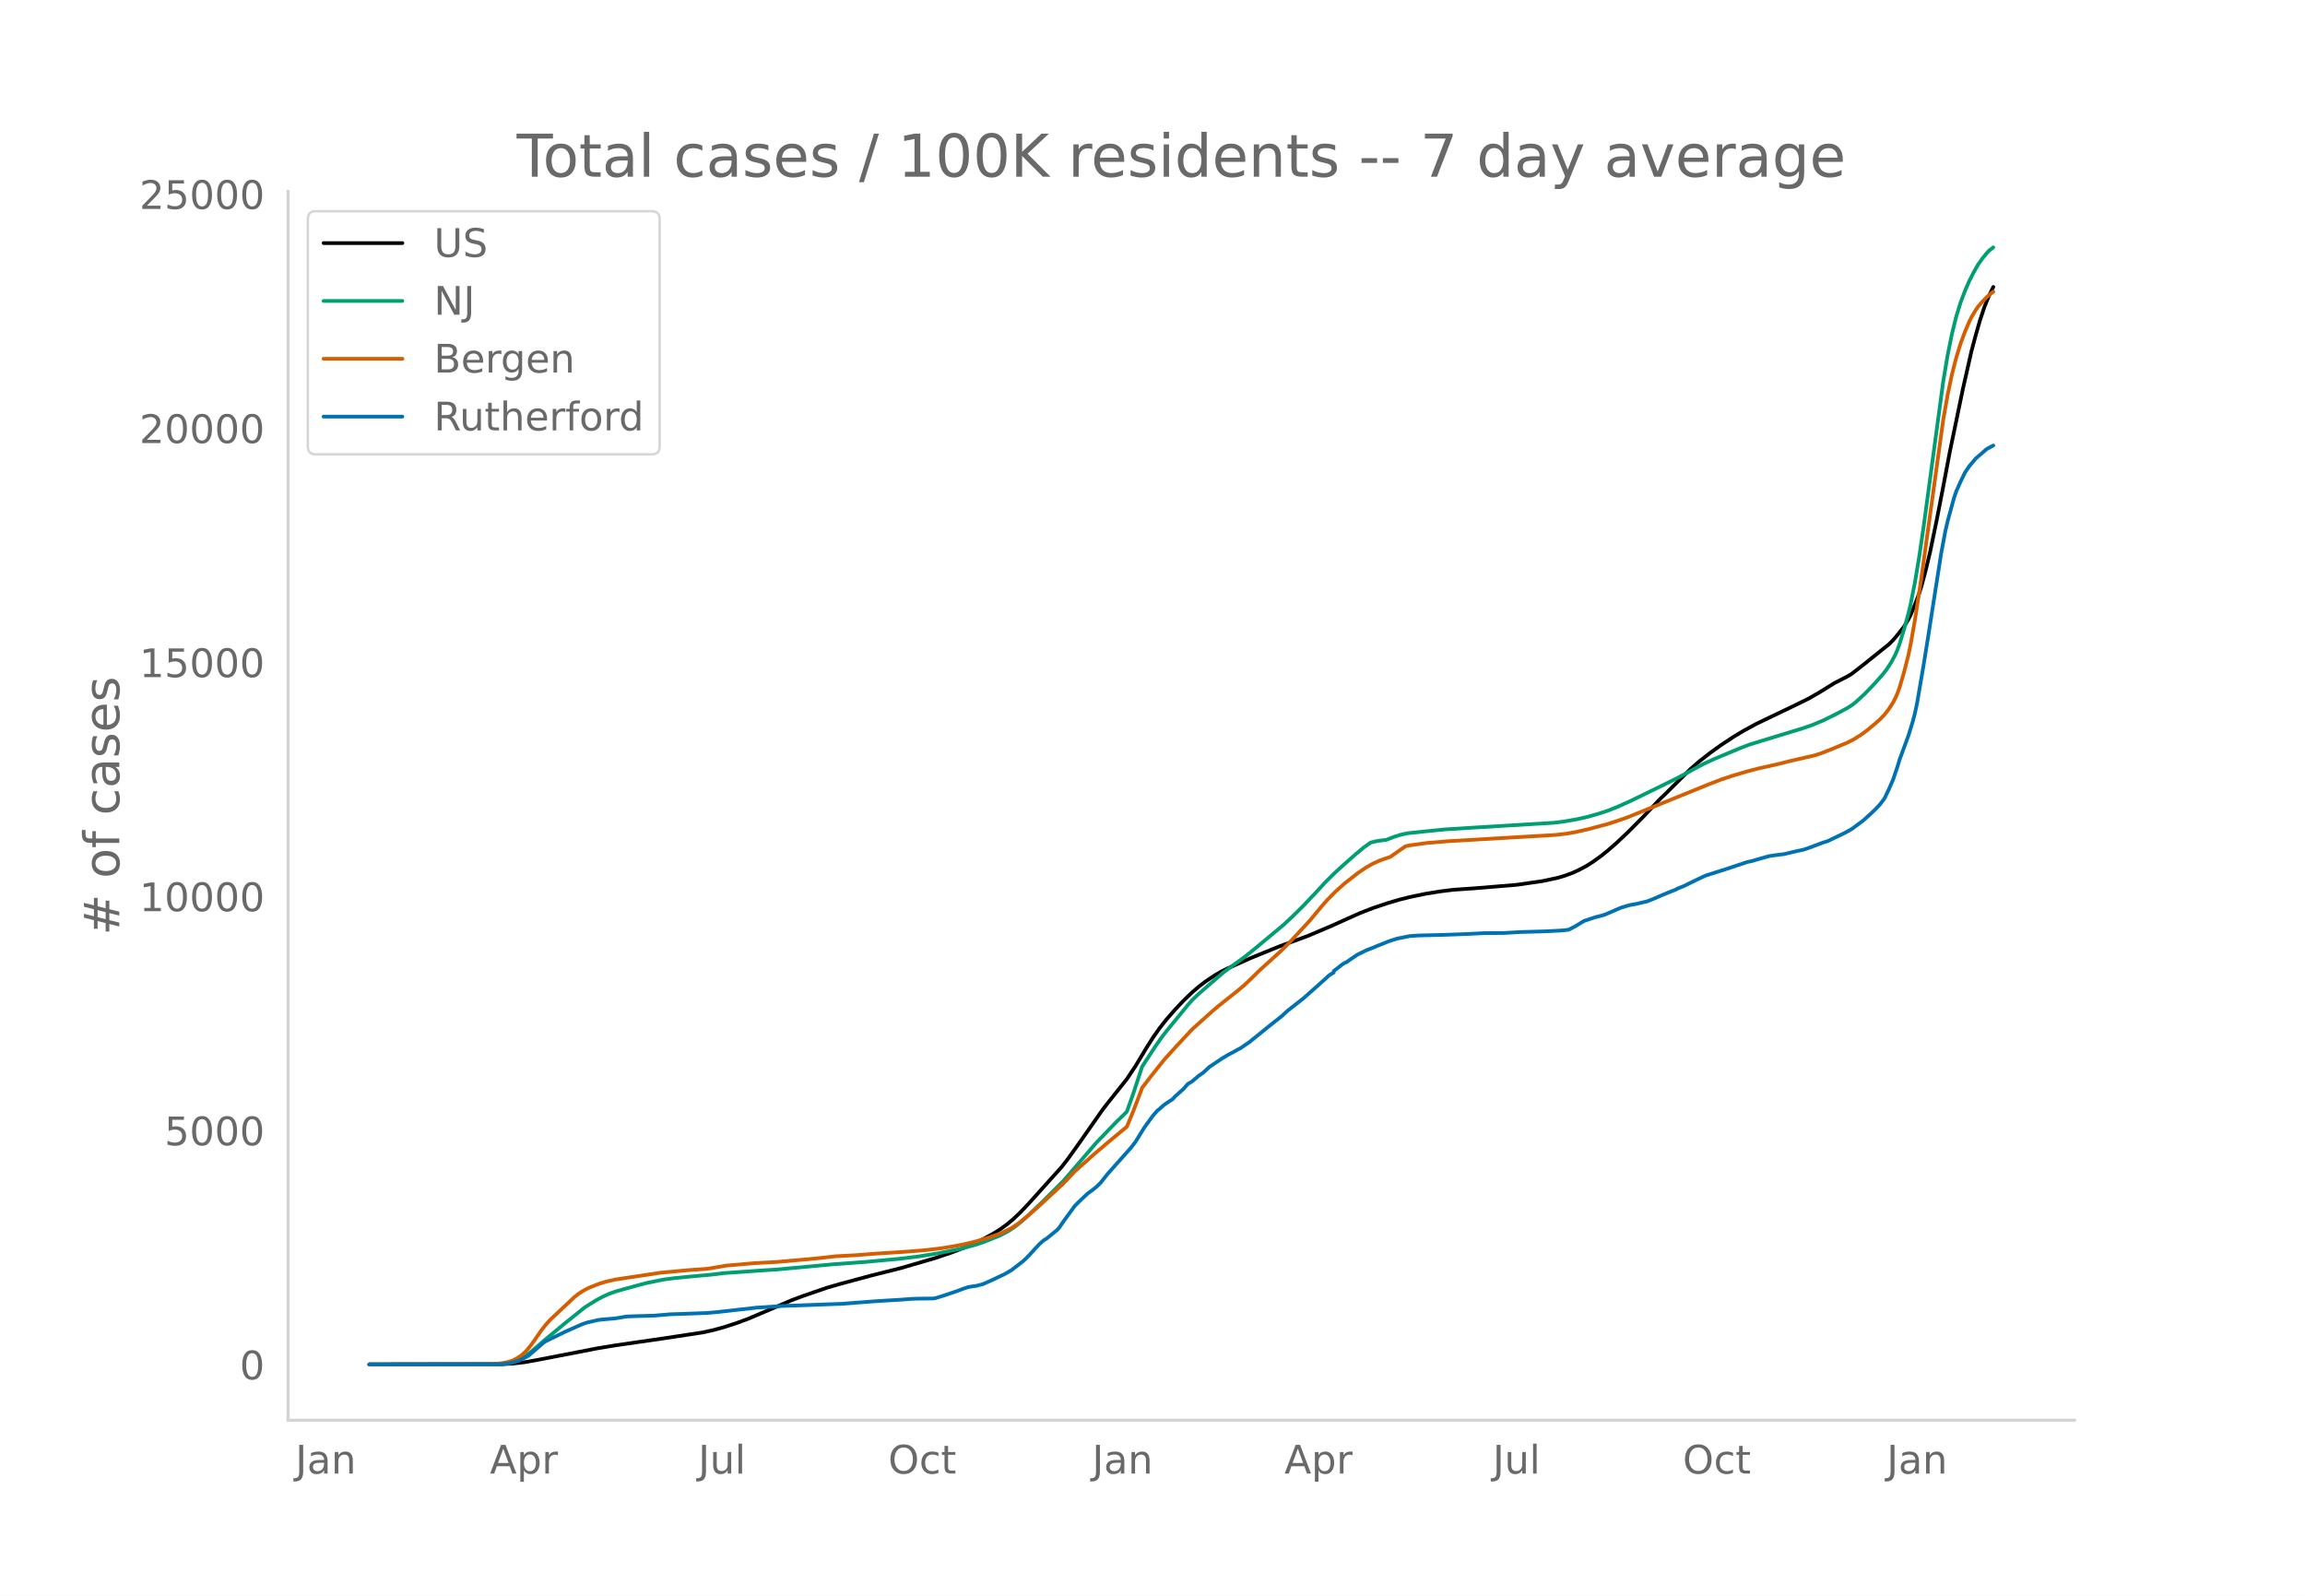
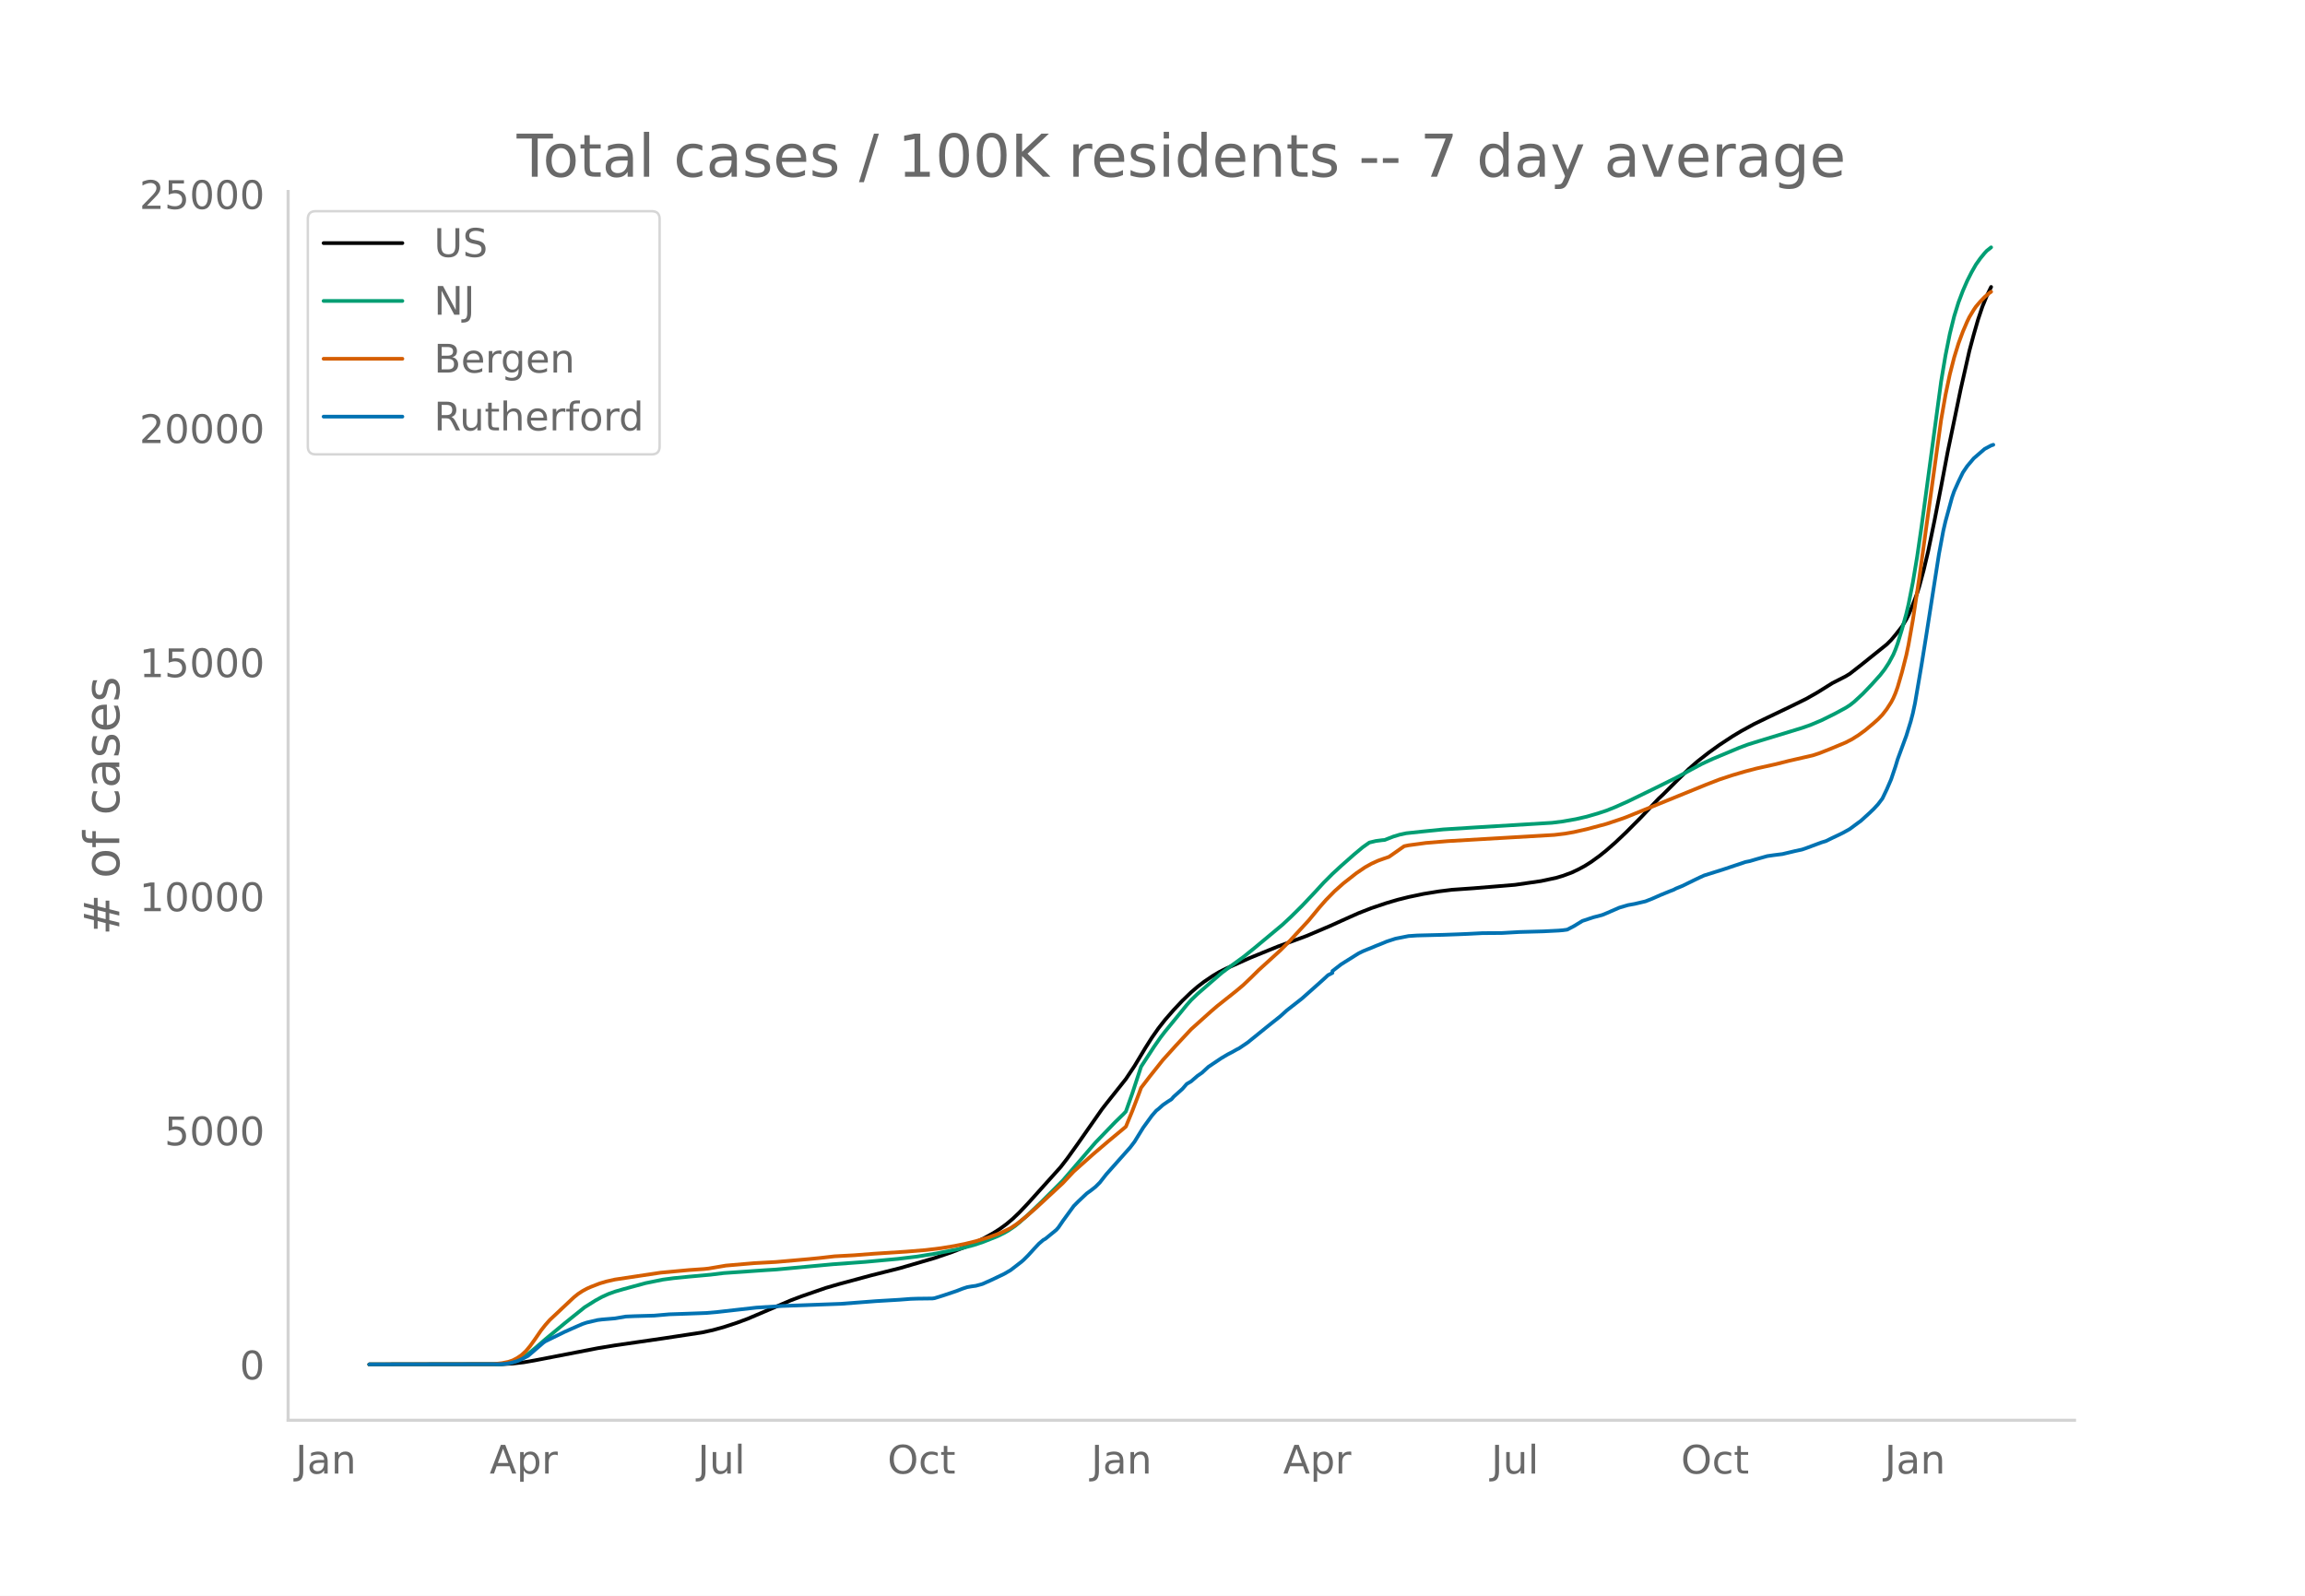
<svg xmlns="http://www.w3.org/2000/svg" xmlns:xlink="http://www.w3.org/1999/xlink" height="864" viewBox="0 0 936 648" width="1248">
  <defs>
    <style>*{stroke-linecap:butt;stroke-linejoin:round}</style>
  </defs>
  <g id="figure_1">
    <path d="M0 648h936V0H0z" style="fill:#fff" id="patch_1" />
    <g id="axes_1">
      <path d="M117 576.72h725.4V77.76H117z" style="fill:none" id="patch_2" />
-       <path clip-path="url(#p740fc03519)" d="m149.973 554.04 53.923-.088 4.42-.253 4.42-.505 4.42-.764 25.635-4.955 7.072-1.162 19.448-2.817 15.912-2.412 4.42-.965 4.42-1.218 5.304-1.736 4.42-1.639 5.303-2.253 12.376-5.287 4.42-1.661 9.724-3.356 5.304-1.543 13.26-3.573 11.492-2.88 14.143-4.12 7.072-2.415 6.188-2.392 3.536-1.585 3.536-1.776 3.536-1.954 2.652-1.676 2.652-1.937 2.652-2.232 2.652-2.533 3.536-3.725 13.26-14.724 2.652-3.427 4.42-6.17 9.723-13.885 1.768-2.275 7.956-9.995 3.536-5.312 4.42-7.357 2.652-4.17 2.652-3.777 2.652-3.385 3.536-4.057 3.536-3.744 3.536-3.407 2.652-2.276 2.652-2.029 3.536-2.385 2.652-1.572 2.652-1.342 9.724-4.346 5.304-2.159 6.187-2.52 11.492-4.223 9.724-4.125 6.188-2.795 5.304-2.365 5.304-2.071 6.188-2.067 4.42-1.305 4.42-1.103 6.188-1.294 6.187-1.004 5.304-.659 2.652-.184 6.188-.434 7.956-.653 8.84-.732 10.608-1.533 6.188-1.325 2.652-.796 3.536-1.297 2.652-1.251 2.652-1.415 2.652-1.67 3.536-2.56 2.652-2.133 3.535-3.08 4.42-4.178 6.188-6.215 4.42-4.673 2.652-2.815 1.768-1.65 6.188-6.17 4.42-4.336 3.536-3.065 4.42-3.46 4.42-3.177 5.304-3.484 3.536-2.121 5.304-2.9 5.304-2.56 8.84-4.222 7.071-3.467 4.42-2.51 6.188-3.855 2.652-1.35 2.652-1.355 1.768-1.076 4.42-3.443 10.608-8.5 1.768-1.765 1.768-2.085 2.652-3.379 1.768-2.928.884-1.747 1.768-4.24 1.768-4.706.884-2.787 1.768-6.588 1.768-7.43 2.652-12.806 2.652-13.612 2.652-14.002 1.768-8.49 3.535-17.013 3.536-15.616 1.768-6.593 1.768-6.138 1.768-5.268 1.768-4.314 1.768-3.634h0" style="fill:none;stroke:#000;stroke-linecap:round;stroke-width:1.5" id="line2d_1" />
-       <path clip-path="url(#p740fc03519)" d="m149.973 554.04 52.155-.082 2.652-.175 2.652-.414 1.768-.542 1.768-.772 1.768-1.005 1.768-1.217 2.652-2.188 4.42-3.824 7.956-6.573 7.955-6.387 4.42-2.771 2.652-1.448 2.652-1.205 2.652-.963 3.536-1.02 8.84-2.404 7.072-1.438 4.42-.59 6.188-.614 8.84-.8 5.304-.653 16.795-1.165 4.42-.272 22.984-2.126 13.26-.969 13.26-1.22 7.956-.956 7.955-1.276 8.84-1.752 6.188-1.636 3.536-1.148 6.188-2.464 2.652-1.3 1.768-1.018 2.652-1.804 1.768-1.432 3.536-3.143 5.304-5.072 8.84-8.83 13.26-15.404 7.955-8.238 3.536-3.436.884-.945 2.652-7.463 3.536-10.757 5.304-8.13 2.652-3.8 1.768-2.292 3.536-4.318 5.304-6.495 1.768-1.993 2.652-2.542 9.724-8.437 3.536-2.648 5.304-3.833 4.42-3.563 11.491-9.558 3.536-3.29 4.42-4.37 5.304-5.608 3.536-3.847 3.536-3.529 3.536-3.256 5.304-4.679 3.536-2.937 2.652-1.87 2.652-.635 2.652-.343.884-.064 3.536-1.379 2.652-.804 2.652-.558 6.188-.661 8.84-.888 12.375-.777 31.824-1.916 4.42-.55 5.304-.936 4.42-1.011 4.42-1.28 3.536-1.16 3.535-1.408 5.304-2.365 9.724-4.726 9.724-4.793 6.188-3.36 4.42-2.36 4.42-2.034 10.608-4.433 3.536-1.33 4.42-1.381 17.68-5.389 3.535-1.239 4.42-1.864 5.304-2.624 4.42-2.382 1.768-1.121 1.768-1.387 3.536-3.265 3.536-3.683 3.536-3.927 1.768-2.278 1.768-2.702 1.768-3.28.884-2.08.884-2.432 1.768-5.796 1.768-6.373.884-3.735 1.768-8.964 1.768-10.582 1.768-12.131 7.956-58.876 1.768-10.507 1.768-8.796 1.767-7.117 1.768-5.686 1.768-4.667 1.768-4.052 1.768-3.492 1.768-3.111 1.768-2.49 1.768-2.17.884-.95 1.768-1.394h0" style="fill:none;stroke:#009e73;stroke-linecap:round;stroke-width:1.5" id="line2d_2" />
-       <path clip-path="url(#p740fc03519)" d="m149.973 554.04 50.387-.108 3.536-.398 2.652-.539 1.768-.604 1.768-.928 1.768-1.19 1.768-1.621 1.768-2.122 1.768-2.447 2.652-3.86 1.768-2.232 1.768-1.99 9.724-9.133 1.768-1.428 1.767-1.161 1.768-.968 1.768-.787 3.536-1.364 2.652-.79 3.536-.8 18.564-2.784 11.492-1.057 6.188-.424 1.768-.189 7.072-1.197 11.491-.99 8.84-.477 13.26-1.163 4.42-.438 6.188-.704 7.956-.428 7.956-.616 13.26-.85 7.955-.659 6.188-.75 5.304-.866 4.42-.88 4.42-1.087 5.304-1.592 3.536-1.284 1.768-.728 3.536-1.721 2.652-1.771 3.536-2.808 4.42-3.858 10.608-9.823 4.42-4.714 7.956-7.08 6.187-5.26 7.072-5.87 2.652-6.44 2.652-6.924.884-2.426 3.536-4.598 5.304-6.66 5.304-5.867 6.188-6.633 4.42-3.963 3.536-3.172 2.652-2.278 7.956-6.317 2.652-2.232 3.536-3.38 2.652-2.628 8.84-8.02 3.535-3.524 7.956-8.595 4.42-5.334 2.652-3.03 3.536-3.596 3.536-3.142 5.304-4.16 3.536-2.4 2.652-1.48 2.652-1.206 2.652-.948 1.768-.597 6.188-4.328 1.768-.371 7.072-.96 8.84-.735 43.315-2.52 4.42-.526 3.536-.617 5.304-1.2 7.956-2.124 5.303-1.757 2.652-.937 32.708-13.29 5.304-2.052 5.304-1.753 5.304-1.556 4.42-1.155 7.956-1.777 5.303-1.339 9.724-2.224 2.652-.872 4.42-1.743 6.188-2.572 2.652-1.362 2.652-1.673 2.652-1.926 3.536-2.951 1.768-1.578 1.768-1.834 1.768-2.282 1.768-2.743.884-1.684.884-2.042.884-2.471 1.768-6.068 1.768-6.924.884-4.18 1.768-10.06 2.652-17.395 8.84-63.903 1.768-10.032 1.768-8.425 1.767-6.855 1.768-5.71 1.768-4.783 1.768-4.108.884-1.81 1.768-2.929.884-1.298 1.768-2.052 1.768-1.828 1.768-1.545.884-.614h0" style="fill:none;stroke:#d55e00;stroke-linecap:round;stroke-width:1.5" id="line2d_3" />
-       <path clip-path="url(#p740fc03519)" d="m149.973 554.04 53.039-.089 2.652-.178 1.768-.327 2.652-.727 1.768-.756 2.652-1.38 1.768-1.499 4.42-3.828.884-.609 7.956-3.887 4.42-1.959 2.651-1.157 1.768-.594 4.42-1.023 1.768-.223 5.304-.445 4.42-.757 3.536-.148 7.956-.223 6.188-.534 5.304-.178 6.188-.223 3.536-.133 4.42-.386 15.911-1.795 7.956-.505 2.652-.163 23.868-.876 14.144-1.083 9.724-.578 4.42-.342 2.652-.089 6.187-.074.884-.119 3.536-1.098 5.304-1.78 2.652-1.024 1.768-.579 1.768-.311 1.768-.238 2.652-.727 3.536-1.573 5.304-2.522 2.652-1.543 4.42-3.413.884-.772 1.768-1.765 2.652-2.909 1.768-1.87 1.768-1.513.884-.49 4.42-3.605.884-1.009 1.768-2.597 4.42-6.054 1.768-1.795 3.536-3.339 1.768-1.276 1.767-1.394 1.768-1.751 2.652-3.369 9.724-10.92 1.768-2.315 1.768-2.879 1.768-2.863 3.536-4.853 1.768-2.017.884-.683 1.768-1.588 1.768-1.231 1.768-1.128.884-1.024 3.536-3.16 1.768-2.018 1.768-1.039 2.652-2.285 1.768-1.217 2.652-2.433 5.304-3.546 2.652-1.558 1.768-.906 1.768-1.009.884-.43 3.536-2.389 7.955-6.425 1.768-1.41 3.536-2.804 2.652-2.404 6.188-4.837 7.072-6.276 1.768-1.588 1.768-1.632 1.768-1.024v-.623l3.536-2.73.884-.564.884-.386 1.768-1.261 2.652-1.766 3.536-1.736 2.652-1.024 1.768-.757 1.768-.682 2.652-1.098 3.536-1.158 5.304-1.053 3.536-.237 10.607-.268 6.188-.222 3.536-.148 6.188-.312 7.956-.06 7.072-.4 9.724-.267 6.188-.312 1.768-.148 1.768-.238 2.652-1.38 3.536-2.151 4.42-1.469 3.536-.92 1.768-.712 5.303-2.3 3.536-1.039 2.652-.475 4.42-1.038 2.652-1.039 3.536-1.558 3.536-1.44 1.768-.682.884-.475 2.652-1.083 4.42-2.166 2.652-1.276 1.768-.801 7.956-2.508 8.84-2.953 1.768-.356 2.652-.786 4.42-1.247 2.652-.386 3.535-.445 5.304-1.26 2.652-.565 1.768-.608 6.188-2.3 1.768-.534 2.652-1.306 2.652-1.246 1.768-.876 2.652-1.484 3.536-2.626.884-.623 3.536-3.205 1.768-1.692 1.768-1.914 1.768-2.33 1.768-3.68 1.768-4.08 1.768-5.223.884-2.923 3.536-9.6 1.768-5.728.884-3.383.884-4.14 2.652-15.55 1.768-10.995 5.304-33.934 1.768-9.467.884-3.814 2.652-9.689.883-2.567 1.768-3.947 1.768-3.635 1.768-2.612 2.652-3.145 4.42-3.814 2.652-1.41h0" style="fill:none;stroke:#0072b2;stroke-linecap:round;stroke-width:1.5" id="line2d_4" />
+       <path clip-path="url(#pc7f4830ad6)" d="m149.973 554.04 53.85-.088 4.415-.253 4.414-.505 4.414-.764 25.601-4.955 7.063-1.162 19.421-2.817 15.89-2.412 4.415-.965 4.414-1.218 5.297-1.736 4.414-1.639 5.296-2.253 12.36-5.287 4.414-1.661 9.71-3.356 5.297-1.543 13.242-3.573 11.477-2.88 14.125-4.12 7.062-2.415 6.18-2.392 3.531-1.585 3.531-1.776 3.531-1.954 2.649-1.676 2.648-1.937 2.649-2.232 2.648-2.533 3.531-3.725 13.242-14.724 2.649-3.427 4.414-6.17 9.71-13.885 1.766-2.275 7.945-9.995 3.532-5.312 4.414-7.357 2.648-4.17 2.649-3.777 2.648-3.385 3.531-4.057 3.531-3.744 3.532-3.407 2.648-2.276 2.648-2.029 3.532-2.385 2.648-1.572 2.648-1.342 9.711-4.346 5.297-2.159 6.18-2.52 11.476-4.223 9.711-4.125 6.18-2.795 5.297-2.365 5.296-2.071 6.18-2.067 4.414-1.305 4.414-1.103 6.18-1.294 6.18-1.004 5.296-.659 2.649-.184 6.18-.434 7.944-.653 8.828-.732 10.594-1.533 6.18-1.325 2.648-.796 3.531-1.297 2.649-1.251 2.648-1.415 2.649-1.67 3.53-2.56 2.65-2.133 3.53-3.08 4.414-4.178 6.18-6.215 4.414-4.673 2.648-2.815 1.766-1.65 6.18-6.17 4.414-4.336 3.53-3.065 4.415-3.46 4.414-3.177 5.297-3.484 3.531-2.121 5.297-2.9 5.297-2.56 8.828-4.222 7.062-3.467 4.414-2.51 6.18-3.855 2.648-1.35 2.649-1.355 1.765-1.076 4.414-3.443 10.594-8.5 1.765-1.765 1.766-2.085 2.649-3.379 1.765-2.928.883-1.747 1.766-4.24 1.765-4.706.883-2.787 1.766-6.588 1.765-7.43 2.649-12.806 2.648-13.612 2.648-14.002 1.766-8.49 3.531-17.013 3.531-15.616 1.766-6.593 1.766-6.138 1.765-5.268 1.766-4.314 1.765-3.634h0" style="fill:none;stroke:#000;stroke-linecap:round;stroke-width:1.5" id="line2d_1" />
+       <path clip-path="url(#pc7f4830ad6)" d="m149.973 554.04 52.085-.082 2.649-.175 2.648-.414 1.766-.542 1.765-.772 1.766-1.005 1.765-1.217 2.649-2.188 4.414-3.824 7.945-6.573 7.945-6.387 4.414-2.771 2.649-1.448 2.648-1.205 2.649-.963 3.53-1.02 8.829-2.404 7.062-1.438 4.414-.59 6.18-.614 8.828-.8 5.297-.653 16.773-1.165 4.414-.272 22.953-2.126 13.242-.969 13.242-1.22 7.945-.956 7.946-1.276 8.828-1.752 6.18-1.636 3.53-1.148 6.18-2.464 2.648-1.3 1.766-1.018 2.648-1.804 1.766-1.432 3.531-3.143 5.297-5.072 8.828-8.83 13.242-15.404 7.945-8.238 3.532-3.436.882-.945 2.649-7.463 3.531-10.757 5.297-8.13 2.648-3.8 1.766-2.292 3.531-4.318 5.297-6.495 1.766-1.993 2.648-2.542 9.71-8.437 3.532-2.648 5.297-3.833 4.414-3.563 11.476-9.558 3.532-3.29 4.414-4.37 5.296-5.608 3.532-3.847 3.53-3.529 3.532-3.256 5.297-4.679 3.531-2.937 2.649-1.87 2.648-.635 2.648-.343.883-.064 3.531-1.379 2.649-.804 2.648-.558 6.18-.661 8.828-.888 12.36-.777 31.78-1.916 4.414-.55 5.297-.936 4.414-1.011 4.414-1.28 3.531-1.16 3.531-1.408 5.297-2.365 9.711-4.726 9.71-4.793 6.18-3.36 4.415-2.36 4.414-2.034 10.593-4.433 3.531-1.33 4.414-1.381 17.657-5.389 3.53-1.239 4.415-1.864 5.297-2.624 4.414-2.382 1.765-1.121 1.766-1.387 3.531-3.265 3.531-3.683 3.531-3.927 1.766-2.278 1.766-2.702 1.765-3.28.883-2.08.883-2.432 1.766-5.796 1.765-6.373.883-3.735 1.766-8.964 1.765-10.582 1.766-12.131 7.945-58.876 1.766-10.507 1.765-8.796 1.766-7.117 1.765-5.686 1.766-4.667 1.766-4.052 1.765-3.492 1.766-3.111 1.765-2.49 1.766-2.17.883-.95 1.765-1.394h0" style="fill:none;stroke:#009e73;stroke-linecap:round;stroke-width:1.5" id="line2d_2" />
+       <path clip-path="url(#pc7f4830ad6)" d="m149.973 554.04 50.32-.108 3.53-.398 2.65-.539 1.765-.604 1.765-.928 1.766-1.19 1.766-1.621 1.765-2.122 1.766-2.447 2.648-3.86 1.766-2.232 1.765-1.99 9.711-9.133 1.766-1.428 1.766-1.161 1.765-.968 1.766-.787 3.53-1.364 2.65-.79 3.53-.8 18.54-2.784 11.476-1.057 6.18-.424 1.765-.189 7.063-1.197 11.476-.99 8.828-.477 13.242-1.163 4.414-.438 6.18-.704 7.945-.428 7.945-.616 13.242-.85 7.946-.659 6.18-.75 5.296-.866 4.414-.88 4.414-1.087 5.297-1.592 3.531-1.284 1.766-.728 3.53-1.721 2.65-1.771 3.53-2.808 4.415-3.858 10.593-9.823 4.414-4.714 7.945-7.08 6.18-5.26 7.062-5.87 2.649-6.44 2.648-6.924.883-2.426 3.531-4.598 5.297-6.66 5.297-5.867 6.18-6.633 4.414-3.963 3.53-3.172 2.65-2.278 7.945-6.317 2.648-2.232 3.531-3.38 2.649-2.628 8.828-8.02 3.53-3.524 7.946-8.595 4.414-5.334 2.648-3.03 3.532-3.596 3.53-3.142 5.298-4.16 3.53-2.4 2.65-1.48 2.648-1.206 2.648-.948 1.766-.597 6.18-4.328 1.765-.371 7.062-.96 8.828-.735 43.258-2.52 4.414-.526 3.531-.617 5.297-1.2 7.945-2.124 5.297-1.757 2.648-.937 32.664-13.29 5.297-2.052 5.297-1.753 5.297-1.556 4.414-1.155 7.945-1.777 5.297-1.339 9.71-2.224 2.649-.872 4.414-1.743 6.18-2.572 2.648-1.362 2.648-1.673 2.649-1.926 3.531-2.951 1.766-1.578 1.765-1.834 1.766-2.282 1.765-2.743.883-1.684.883-2.042.883-2.471 1.766-6.068 1.765-6.924.883-4.18 1.766-10.06 2.648-17.395 8.828-63.903 1.766-10.032 1.765-8.425 1.766-6.855 1.765-5.71 1.766-4.783 1.766-4.108.882-1.81 1.766-2.929.883-1.298 1.765-2.052 1.766-1.828 1.766-1.545.882-.614h0" style="fill:none;stroke:#d55e00;stroke-linecap:round;stroke-width:1.5" id="line2d_3" />
+       <path clip-path="url(#pc7f4830ad6)" d="m149.973 554.04 52.968-.089 2.648-.178 1.766-.327 2.648-.727 1.766-.756 2.648-1.38 1.766-1.499 4.414-3.828.883-.609 7.945-3.887 4.414-1.959 2.649-1.157 1.765-.594 4.414-1.023 1.766-.223 5.297-.445 4.414-.757 3.53-.148 7.946-.223 6.18-.534 5.296-.178 6.18-.223 3.531-.133 4.414-.386 15.89-1.795 7.946-.505 2.648-.163 23.836-.876 14.125-1.083 9.71-.578 4.415-.342 2.648-.089 6.18-.074.883-.119 3.531-1.098 5.297-1.78 2.648-1.024 1.766-.579 1.765-.311 1.766-.238 2.648-.727 3.532-1.573 5.296-2.522 2.649-1.543 4.414-3.413.883-.772 1.765-1.765 2.649-2.909 1.765-1.87 1.766-1.513.883-.49 4.414-3.605.883-1.009 1.765-2.597 4.414-6.054 1.766-1.795 3.531-3.339 1.766-1.276 1.765-1.394 1.766-1.751 2.648-3.369 9.711-10.92 1.766-2.315 1.765-2.879 1.766-2.863 3.531-4.853 1.766-2.017.883-.683 1.765-1.588 1.766-1.231 1.765-1.128.883-1.024 3.531-3.16 1.766-2.018 1.766-1.039 2.648-2.285 1.766-1.217 2.648-2.433 5.297-3.546 2.648-1.558 1.766-.906 1.766-1.009.882-.43 3.532-2.389 7.945-6.425 1.765-1.41 3.532-2.804 2.648-2.404 6.18-4.837 7.062-6.276 1.766-1.588 1.765-1.632 1.766-.89v-.757l3.531-2.73 7.063-4.437 1.765-.875 1.766-.727 1.765-.698 1.766-.757 1.766-.682 2.648-1.098 3.531-1.158 5.297-1.053 3.531-.237 10.594-.268 6.18-.222 3.53-.148 6.18-.312 7.946-.06 7.062-.4 9.71-.267 6.18-.312 1.766-.148 1.766-.238 2.648-1.38 3.531-2.151 4.414-1.469 3.532-.92 1.765-.712 5.297-2.3 3.531-1.039 2.649-.475 4.414-1.038 2.648-1.039 3.531-1.558 3.531-1.44 1.766-.682.883-.475 2.648-1.083 4.414-2.166 2.649-1.276 1.765-.801 7.946-2.508 8.828-2.953 1.765-.356 2.649-.786 4.414-1.247 2.648-.386 3.531-.445 5.297-1.26 2.649-.565 1.765-.608 6.18-2.3 1.765-.534 2.649-1.306 2.648-1.246 1.766-.876 2.648-1.484 3.531-2.626.883-.623 3.531-3.205 1.766-1.692 1.766-1.914 1.765-2.33 1.766-3.68 1.765-4.08 1.766-5.223.883-2.923 3.531-9.6 1.766-5.728.883-3.383.882-4.14 2.649-15.55 1.765-10.995 5.297-33.934 1.766-9.467.883-3.814 2.648-9.689.883-2.567 1.765-3.947 1.766-3.635 1.766-2.612 2.648-3.145 4.414-3.814 2.648-1.41.883-.296h0" style="fill:none;stroke:#0072b2;stroke-linecap:round;stroke-width:1.5" id="line2d_4" />
      <path d="M117 576.72V77.76" style="fill:none;stroke:#d3d3d3;stroke-linecap:square;stroke-linejoin:miter;stroke-width:1.25" id="patch_3" />
      <path d="M117 576.72h725.4" style="fill:none;stroke:#d3d3d3;stroke-linecap:square;stroke-linejoin:miter;stroke-width:1.25" id="patch_4" />
      <g id="matplotlib.axis_1">
        <g id="xtick_1">
-           <g style="fill:#696969" transform="matrix(.16 0 0 -.16 119.96 598.378)" id="text_1">
+           <g style="fill:#696969" transform="matrix(.16 0 0 -.16 119.984 598.378)" id="text_1">
            <defs>
              <path d="M9.813 72.906h9.859V5.078q0-13.187-5-19.14-5-5.954-16.094-5.954h-3.75v8.297h3.078q6.531 0 9.219 3.672Q9.813-4.39 9.813 5.078z" id="DejaVuSans-74" />
              <path d="M34.281 27.484q-10.89 0-15.093-2.484-4.204-2.484-4.204-8.5 0-4.781 3.157-7.594 3.156-2.797 8.562-2.797 7.485 0 12 5.297 4.516 5.297 4.516 14.078v2zm17.922 3.72V0H43.22v8.297Q40.14 3.328 35.547.953q-4.594-2.375-11.234-2.375-8.391 0-13.36 4.719Q6 8.016 6 15.922q0 9.219 6.172 13.906 6.187 4.688 18.437 4.688h12.61v.89q0 6.203-4.078 9.594-4.078 3.39-11.453 3.39-4.688 0-9.141-1.124-4.438-1.125-8.531-3.375v8.312q4.921 1.906 9.562 2.844 4.64.953 9.031.953 11.875 0 17.735-6.156 5.86-6.14 5.86-18.64z" id="DejaVuSans-97" />
              <path d="M54.89 33.016V0h-8.984v32.719q0 7.765-3.031 11.61-3.031 3.858-9.078 3.858-7.281 0-11.484-4.64-4.204-4.625-4.204-12.64V0H9.08v54.688h9.03v-8.5q3.235 4.937 7.594 7.374Q30.078 56 35.797 56q9.422 0 14.25-5.828 4.844-5.828 4.844-17.156z" id="DejaVuSans-110" />
            </defs>
            <use xlink:href="#DejaVuSans-74" />
            <use x="29.492" xlink:href="#DejaVuSans-97" />
            <use x="90.771" xlink:href="#DejaVuSans-110" />
          </g>
        </g>
        <g id="xtick_2">
-           <g style="fill:#696969" transform="matrix(.16 0 0 -.16 198.896 598.378)" id="text_2">
+           <g style="fill:#696969" transform="matrix(.16 0 0 -.16 198.812 598.378)" id="text_2">
            <defs>
              <path d="M34.188 63.188 20.797 26.906h26.812zm-5.579 9.718h11.188L67.578 0h-10.25l-6.64 18.703h-32.86L11.188 0H.78z" id="DejaVuSans-65" />
              <path d="M18.11 8.203v-29H9.077v75.484h9.031v-8.296q2.844 4.875 7.157 7.234Q29.594 56 35.594 56q9.968 0 16.187-7.906 6.235-7.907 6.235-20.797T51.78 6.484q-6.218-7.906-16.187-7.906-6 0-10.328 2.375-4.313 2.375-7.157 7.25zm30.578 19.094q0 9.906-4.079 15.547-4.078 5.64-11.203 5.64-7.14 0-11.218-5.64-4.079-5.64-4.079-15.547 0-9.906 4.078-15.547 4.079-5.64 11.22-5.64 7.124 0 11.202 5.64t4.078 15.547z" id="DejaVuSans-112" />
              <path d="M41.11 46.297q-1.516.875-3.297 1.281Q36.03 48 33.89 48q-7.625 0-11.703-4.953-4.079-4.953-4.079-14.234V0H9.08v54.688h9.03v-8.5q2.844 4.984 7.375 7.39Q30.031 56 36.531 56q.922 0 2.047-.125 1.125-.11 2.484-.36z" id="DejaVuSans-114" />
            </defs>
            <use xlink:href="#DejaVuSans-65" />
            <use x="68.408" xlink:href="#DejaVuSans-112" />
            <use x="131.885" xlink:href="#DejaVuSans-114" />
          </g>
        </g>
        <g id="xtick_3">
-           <g style="fill:#696969" transform="matrix(.16 0 0 -.16 283.526 598.378)" id="text_3">
+           <g style="fill:#696969" transform="matrix(.16 0 0 -.16 283.334 598.378)" id="text_3">
            <defs>
              <path d="M8.5 21.578v33.11h8.984V21.922q0-7.766 3.016-11.656 3.031-3.875 9.094-3.875 7.265 0 11.484 4.64 4.234 4.64 4.234 12.656v31h8.985V0h-8.984v8.406Q42.047 3.422 37.718 1q-4.313-2.422-10.032-2.422-9.421 0-14.312 5.86Q8.5 10.296 8.5 21.578zM31.11 56z" id="DejaVuSans-117" />
              <path d="M9.422 75.984h8.984V0H9.422z" id="DejaVuSans-108" />
            </defs>
            <use xlink:href="#DejaVuSans-74" />
            <use x="29.492" xlink:href="#DejaVuSans-117" />
            <use x="92.871" xlink:href="#DejaVuSans-108" />
          </g>
        </g>
        <g id="xtick_4">
-           <g style="fill:#696969" transform="matrix(.16 0 0 -.16 360.673 598.378)" id="text_4">
+           <g style="fill:#696969" transform="matrix(.16 0 0 -.16 360.372 598.378)" id="text_4">
            <defs>
              <path d="M39.406 66.219q-10.75 0-17.078-8.016-6.312-8-6.312-21.828 0-13.766 6.312-21.781 6.328-8 17.078-8 10.735 0 17.016 8 6.281 8.015 6.281 21.781 0 13.828-6.281 21.828-6.281 8.016-17.016 8.016zm0 8q15.328 0 24.5-10.281 9.188-10.282 9.188-27.563 0-17.234-9.188-27.516-9.172-10.28-24.5-10.28-15.375 0-24.593 10.25-9.204 10.265-9.204 27.546t9.204 27.563q9.218 10.28 24.593 10.28z" id="DejaVuSans-79" />
              <path d="M48.781 52.594v-8.407q-3.812 2.11-7.64 3.157-3.828 1.047-7.735 1.047-8.75 0-13.593-5.547-4.829-5.532-4.829-15.547 0-10.016 4.829-15.563 4.843-5.53 13.593-5.53 3.907 0 7.735 1.046 3.828 1.047 7.64 3.156V2.094Q45.016.344 40.984-.531q-4.015-.89-8.562-.89-12.36 0-19.64 7.765-7.266 7.765-7.266 20.953 0 13.375 7.343 21.031Q20.22 56 33.016 56q4.14 0 8.093-.86 3.953-.843 7.672-2.546z" id="DejaVuSans-99" />
              <path d="M18.313 70.219V54.688h18.5v-6.985h-18.5V18.016q0-6.688 1.828-8.594 1.828-1.906 7.453-1.906h9.218V0h-9.218q-10.407 0-14.36 3.875-3.953 3.89-3.953 14.14v29.688H2.687v6.984h6.594V70.22z" id="DejaVuSans-116" />
            </defs>
            <use xlink:href="#DejaVuSans-79" />
            <use x="78.711" xlink:href="#DejaVuSans-99" />
            <use x="133.691" xlink:href="#DejaVuSans-116" />
          </g>
        </g>
        <g id="xtick_5">
-           <g style="fill:#696969" transform="matrix(.16 0 0 -.16 443.5 598.378)" id="text_5">
+           <g style="fill:#696969" transform="matrix(.16 0 0 -.16 443.09 598.378)" id="text_5">
            <use xlink:href="#DejaVuSans-74" />
            <use x="29.492" xlink:href="#DejaVuSans-97" />
            <use x="90.771" xlink:href="#DejaVuSans-110" />
          </g>
        </g>
        <g id="xtick_6">
-           <g style="fill:#696969" transform="matrix(.16 0 0 -.16 521.551 598.378)" id="text_6">
+           <g style="fill:#696969" transform="matrix(.16 0 0 -.16 521.035 598.378)" id="text_6">
            <use xlink:href="#DejaVuSans-65" />
            <use x="68.408" xlink:href="#DejaVuSans-112" />
            <use x="131.885" xlink:href="#DejaVuSans-114" />
          </g>
        </g>
        <g id="xtick_7">
-           <g style="fill:#696969" transform="matrix(.16 0 0 -.16 606.182 598.378)" id="text_7">
+           <g style="fill:#696969" transform="matrix(.16 0 0 -.16 605.558 598.378)" id="text_7">
            <use xlink:href="#DejaVuSans-74" />
            <use x="29.492" xlink:href="#DejaVuSans-117" />
            <use x="92.871" xlink:href="#DejaVuSans-108" />
          </g>
        </g>
        <g id="xtick_8">
-           <g style="fill:#696969" transform="matrix(.16 0 0 -.16 683.328 598.378)" id="text_8">
+           <g style="fill:#696969" transform="matrix(.16 0 0 -.16 682.596 598.378)" id="text_8">
            <use xlink:href="#DejaVuSans-79" />
            <use x="78.711" xlink:href="#DejaVuSans-99" />
            <use x="133.691" xlink:href="#DejaVuSans-116" />
          </g>
        </g>
        <g id="xtick_9">
-           <g style="fill:#696969" transform="matrix(.16 0 0 -.16 766.155 598.378)" id="text_9">
+           <g style="fill:#696969" transform="matrix(.16 0 0 -.16 765.314 598.378)" id="text_9">
            <use xlink:href="#DejaVuSans-74" />
            <use x="29.492" xlink:href="#DejaVuSans-97" />
            <use x="90.771" xlink:href="#DejaVuSans-110" />
          </g>
        </g>
      </g>
      <g id="matplotlib.axis_2">
        <g id="ytick_1">
          <g style="fill:#696969" transform="matrix(.16 0 0 -.16 97.32 560.119)" id="text_10">
            <defs>
              <path d="M31.781 66.406q-7.61 0-11.453-7.5Q16.5 51.422 16.5 36.375q0-14.984 3.828-22.484 3.844-7.5 11.453-7.5 7.672 0 11.5 7.5 3.844 7.5 3.844 22.484 0 15.047-3.844 22.531-3.828 7.5-11.5 7.5zm0 7.813q12.266 0 18.735-9.703 6.468-9.688 6.468-28.141 0-18.406-6.468-28.11-6.47-9.687-18.735-9.687-12.25 0-18.718 9.688-6.47 9.703-6.47 28.109 0 18.453 6.47 28.14Q19.53 74.22 31.78 74.22z" id="DejaVuSans-48" />
            </defs>
            <use xlink:href="#DejaVuSans-48" />
          </g>
        </g>
        <g id="ytick_2">
          <g style="fill:#696969" transform="matrix(.16 0 0 -.16 66.78 465.065)" id="text_11">
            <defs>
              <path d="M10.797 72.906h38.719v-8.312H19.828v-17.86q2.14.735 4.281 1.094 2.157.36 4.313.36 12.203 0 19.328-6.688 7.14-6.688 7.14-18.11 0-11.765-7.328-18.296-7.328-6.516-20.656-6.516-4.593 0-9.36.781-4.75.782-9.827 2.344v9.922q4.39-2.39 9.078-3.563 4.687-1.171 9.906-1.171 8.453 0 13.375 4.437 4.938 4.438 4.938 12.063 0 7.609-4.938 12.047-4.922 4.453-13.375 4.453-3.953 0-7.89-.875-3.922-.875-8.016-2.735z" id="DejaVuSans-53" />
            </defs>
            <use xlink:href="#DejaVuSans-53" />
            <use x="63.623" xlink:href="#DejaVuSans-48" />
            <use x="127.246" xlink:href="#DejaVuSans-48" />
            <use x="190.869" xlink:href="#DejaVuSans-48" />
          </g>
        </g>
        <g id="ytick_3">
          <g style="fill:#696969" transform="matrix(.16 0 0 -.16 56.6 370.012)" id="text_12">
            <defs>
              <path d="M12.406 8.297h16.11v55.625l-17.532-3.516v8.985l17.438 3.515h9.86V8.296H54.39V0H12.406z" id="DejaVuSans-49" />
            </defs>
            <use xlink:href="#DejaVuSans-49" />
            <use x="63.623" xlink:href="#DejaVuSans-48" />
            <use x="127.246" xlink:href="#DejaVuSans-48" />
            <use x="190.869" xlink:href="#DejaVuSans-48" />
            <use x="254.492" xlink:href="#DejaVuSans-48" />
          </g>
        </g>
        <g id="ytick_4">
          <g style="fill:#696969" transform="matrix(.16 0 0 -.16 56.6 274.958)" id="text_13">
            <use xlink:href="#DejaVuSans-49" />
            <use x="63.623" xlink:href="#DejaVuSans-53" />
            <use x="127.246" xlink:href="#DejaVuSans-48" />
            <use x="190.869" xlink:href="#DejaVuSans-48" />
            <use x="254.492" xlink:href="#DejaVuSans-48" />
          </g>
        </g>
        <g id="ytick_5">
          <g style="fill:#696969" transform="matrix(.16 0 0 -.16 56.6 179.905)" id="text_14">
            <defs>
              <path d="M19.188 8.297h34.421V0H7.33v8.297q5.609 5.812 15.296 15.594 9.703 9.797 12.188 12.64 4.734 5.313 6.609 9 1.89 3.688 1.89 7.25 0 5.813-4.078 9.469-4.078 3.672-10.625 3.672-4.64 0-9.797-1.61-5.14-1.609-11-4.89v9.969Q13.767 71.78 18.938 73q5.188 1.219 9.485 1.219 11.328 0 18.062-5.672 6.735-5.656 6.735-15.125 0-4.5-1.688-8.531-1.672-4.016-6.125-9.485-1.218-1.422-7.765-8.187-6.532-6.766-18.453-18.922z" id="DejaVuSans-50" />
            </defs>
            <use xlink:href="#DejaVuSans-50" />
            <use x="63.623" xlink:href="#DejaVuSans-48" />
            <use x="127.246" xlink:href="#DejaVuSans-48" />
            <use x="190.869" xlink:href="#DejaVuSans-48" />
            <use x="254.492" xlink:href="#DejaVuSans-48" />
          </g>
        </g>
        <g id="ytick_6">
          <g style="fill:#696969" transform="matrix(.16 0 0 -.16 56.6 84.851)" id="text_15">
            <use xlink:href="#DejaVuSans-50" />
            <use x="63.623" xlink:href="#DejaVuSans-53" />
            <use x="127.246" xlink:href="#DejaVuSans-48" />
            <use x="190.869" xlink:href="#DejaVuSans-48" />
            <use x="254.492" xlink:href="#DejaVuSans-48" />
          </g>
        </g>
        <g style="fill:#696969" transform="matrix(0 -.2 -.2 0 48.44 379.813)" id="text_16">
          <defs>
            <path d="M51.125 44H36.922l-4.11-16.313h14.313zm-7.328 27.781-5.078-20.265h14.265L58.11 71.78h7.813L60.89 51.516h15.234V44h-17.14l-4-16.313h15.53V20.22H53.079L48 0h-7.813l5.032 20.219H30.906L25.875 0h-7.86l5.079 20.219H7.719v7.468h17.187L29 44H13.281v7.516h17.625l4.985 20.265z" id="DejaVuSans-35" />
            <path d="M30.61 48.39q-7.22 0-11.422-5.64-4.204-5.64-4.204-15.453 0-9.813 4.172-15.453 4.188-5.64 11.453-5.64 7.188 0 11.375 5.655 4.203 5.672 4.203 15.438 0 9.719-4.203 15.406-4.187 5.688-11.375 5.688zm0 7.61q11.718 0 18.406-7.625 6.703-7.61 6.703-21.078 0-13.422-6.703-21.078-6.688-7.64-18.407-7.64-11.765 0-18.437 7.64-6.656 7.656-6.656 21.078 0 13.469 6.656 21.078Q18.844 56 30.609 56z" id="DejaVuSans-111" />
            <path d="M37.11 75.984V68.5h-8.594q-4.828 0-6.72-1.953-1.874-1.953-1.874-7.031v-4.828h14.797v-6.985H19.922V0H10.89v47.703H2.297v6.984h8.594V58.5q0 9.125 4.25 13.297 4.25 4.187 13.468 4.187z" id="DejaVuSans-102" />
            <path d="M44.281 53.078v-8.5q-3.797 1.953-7.906 2.922-4.094.984-8.5.984-6.688 0-10.031-2.047-3.344-2.046-3.344-6.156 0-3.125 2.39-4.906 2.391-1.781 9.626-3.39l3.078-.688q9.562-2.047 13.593-5.781 4.032-3.735 4.032-10.422 0-7.625-6.032-12.078-6.03-4.438-16.578-4.438-4.39 0-9.156.86Q10.688.296 5.422 2v9.281q4.984-2.594 9.812-3.89 4.829-1.282 9.579-1.282 6.343 0 9.75 2.172 3.421 2.172 3.421 6.125 0 3.656-2.468 5.61-2.453 1.953-10.813 3.765l-3.125.735q-8.344 1.75-12.062 5.39-3.704 3.64-3.704 9.985 0 7.718 5.47 11.906Q16.75 56 26.811 56q4.97 0 9.36-.734 4.406-.72 8.11-2.188z" id="DejaVuSans-115" />
            <path d="M56.203 29.594v-4.39H14.891q.593-9.282 5.593-14.142 5-4.859 13.938-4.859 5.172 0 10.031 1.266 4.86 1.265 9.656 3.812v-8.5Q49.266.734 44.187-.344 39.11-1.422 33.892-1.422q-13.094 0-20.735 7.61-7.64 7.625-7.64 20.625 0 13.421 7.25 21.296Q20.016 56 32.328 56q11.031 0 17.453-7.11 6.422-7.093 6.422-19.296zm-8.984 2.64q-.094 7.36-4.125 11.75-4.032 4.407-10.672 4.407-7.516 0-12.031-4.25-4.516-4.25-5.203-11.97z" id="DejaVuSans-101" />
          </defs>
          <use xlink:href="#DejaVuSans-35" />
          <use x="83.789" xlink:href="#DejaVuSans-32" />
          <use x="115.576" xlink:href="#DejaVuSans-111" />
          <use x="176.758" xlink:href="#DejaVuSans-102" />
          <use x="211.963" xlink:href="#DejaVuSans-32" />
          <use x="243.75" xlink:href="#DejaVuSans-99" />
          <use x="298.73" xlink:href="#DejaVuSans-97" />
          <use x="360.01" xlink:href="#DejaVuSans-115" />
          <use x="412.109" xlink:href="#DejaVuSans-101" />
          <use x="473.633" xlink:href="#DejaVuSans-115" />
        </g>
      </g>
      <g style="fill:#696969" transform="matrix(.24 0 0 -.24 209.82 71.76)" id="text_17">
        <defs>
          <path d="M-.297 72.906h61.672v-8.312H35.5V0h-9.906v64.594H-.296z" id="DejaVuSans-84" />
          <path d="M25.39 72.906h8.297L8.297-9.28H0z" id="DejaVuSans-47" />
          <path d="M9.813 72.906h9.859V42.094L52.39 72.906h12.703L28.906 38.922 67.672 0H54.688L19.672 35.11V0h-9.86z" id="DejaVuSans-75" />
          <path d="M9.422 54.688h8.984V0H9.422zm0 21.296h8.984v-11.39H9.422z" id="DejaVuSans-105" />
          <path d="M45.406 46.39v29.594h8.985V0h-8.985v8.203Q42.578 3.328 38.25.953q-4.313-2.375-10.375-2.375-9.906 0-16.14 7.906-6.22 7.922-6.22 20.813 0 12.89 6.22 20.797Q17.968 56 27.874 56q6.063 0 10.375-2.375 4.328-2.36 7.156-7.234zm-30.61-19.093q0-9.906 4.079-15.547 4.078-5.64 11.203-5.64 7.125 0 11.219 5.64 4.11 5.64 4.11 15.547 0 9.906-4.11 15.547-4.094 5.64-11.219 5.64-7.125 0-11.203-5.64-4.078-5.64-4.078-15.547z" id="DejaVuSans-100" />
          <path d="M4.89 31.39h26.313v-8H4.891z" id="DejaVuSans-45" />
          <path d="M8.203 72.906h46.875v-4.203L28.61 0H18.312L43.22 64.594H8.203z" id="DejaVuSans-55" />
          <path d="M32.172-5.078q-3.797-9.766-7.422-12.735-3.61-2.984-9.656-2.984H7.906v7.516h5.282q3.703 0 5.75 1.765Q21-9.766 23.483-3.219l1.61 4.094-22.11 53.813H12.5l17.094-42.766 17.093 42.766h9.516z" id="DejaVuSans-121" />
          <path d="M2.984 54.688H12.5L29.594 8.797l17.093 45.89h9.516L35.687 0H23.485z" id="DejaVuSans-118" />
          <path d="M45.406 27.984q0 9.766-4.031 15.125-4.016 5.375-11.297 5.375-7.219 0-11.25-5.375-4.031-5.359-4.031-15.125 0-9.718 4.031-15.093t11.25-5.375q7.281 0 11.297 5.375 4.031 5.375 4.031 15.093zm8.985-21.203q0-13.953-6.203-20.765Q42-20.797 29.203-20.797q-4.734 0-8.937.703-4.203.703-8.157 2.172v8.735q3.954-2.141 7.813-3.157 3.86-1.031 7.86-1.031 8.843 0 13.234 4.61 4.39 4.609 4.39 13.937v4.453q-2.781-4.844-7.125-7.234Q33.938 0 27.875 0 17.828 0 11.672 7.656q-6.156 7.672-6.156 20.328 0 12.688 6.156 20.344Q17.828 56 27.875 56q6.063 0 10.406-2.39 4.344-2.391 7.125-7.22v8.297h8.985z" id="DejaVuSans-103" />
        </defs>
        <use xlink:href="#DejaVuSans-84" />
        <use x="44.084" xlink:href="#DejaVuSans-111" />
        <use x="105.266" xlink:href="#DejaVuSans-116" />
        <use x="144.475" xlink:href="#DejaVuSans-97" />
        <use x="205.754" xlink:href="#DejaVuSans-108" />
        <use x="233.537" xlink:href="#DejaVuSans-32" />
        <use x="265.324" xlink:href="#DejaVuSans-99" />
        <use x="320.305" xlink:href="#DejaVuSans-97" />
        <use x="381.584" xlink:href="#DejaVuSans-115" />
        <use x="433.684" xlink:href="#DejaVuSans-101" />
        <use x="495.207" xlink:href="#DejaVuSans-115" />
        <use x="547.307" xlink:href="#DejaVuSans-32" />
        <use x="579.094" xlink:href="#DejaVuSans-47" />
        <use x="612.785" xlink:href="#DejaVuSans-32" />
        <use x="644.572" xlink:href="#DejaVuSans-49" />
        <use x="708.195" xlink:href="#DejaVuSans-48" />
        <use x="771.818" xlink:href="#DejaVuSans-48" />
        <use x="835.441" xlink:href="#DejaVuSans-75" />
        <use x="901.018" xlink:href="#DejaVuSans-32" />
        <use x="932.805" xlink:href="#DejaVuSans-114" />
        <use x="971.668" xlink:href="#DejaVuSans-101" />
        <use x="1033.191" xlink:href="#DejaVuSans-115" />
        <use x="1085.291" xlink:href="#DejaVuSans-105" />
        <use x="1113.074" xlink:href="#DejaVuSans-100" />
        <use x="1176.551" xlink:href="#DejaVuSans-101" />
        <use x="1238.074" xlink:href="#DejaVuSans-110" />
        <use x="1301.453" xlink:href="#DejaVuSans-116" />
        <use x="1340.662" xlink:href="#DejaVuSans-115" />
        <use x="1392.762" xlink:href="#DejaVuSans-32" />
        <use x="1424.549" xlink:href="#DejaVuSans-45" />
        <use x="1460.633" xlink:href="#DejaVuSans-45" />
        <use x="1496.717" xlink:href="#DejaVuSans-32" />
        <use x="1528.504" xlink:href="#DejaVuSans-55" />
        <use x="1592.127" xlink:href="#DejaVuSans-32" />
        <use x="1623.914" xlink:href="#DejaVuSans-100" />
        <use x="1687.391" xlink:href="#DejaVuSans-97" />
        <use x="1748.67" xlink:href="#DejaVuSans-121" />
        <use x="1807.85" xlink:href="#DejaVuSans-32" />
        <use x="1839.637" xlink:href="#DejaVuSans-97" />
        <use x="1900.916" xlink:href="#DejaVuSans-118" />
        <use x="1960.096" xlink:href="#DejaVuSans-101" />
        <use x="2021.619" xlink:href="#DejaVuSans-114" />
        <use x="2062.732" xlink:href="#DejaVuSans-97" />
        <use x="2124.012" xlink:href="#DejaVuSans-103" />
        <use x="2187.488" xlink:href="#DejaVuSans-101" />
      </g>
      <g id="legend_1">
        <path d="M128.2 184.5h136.45q3.2 0 3.2-3.2V88.96q0-3.2-3.2-3.2H128.2q-3.2 0-3.2 3.2v92.34q0 3.2 3.2 3.2z" style="fill:none;opacity:.8;stroke:#ccc;stroke-linejoin:miter" id="patch_5" />
        <path d="M131.4 98.718h32" style="fill:none;stroke:#000;stroke-linecap:round;stroke-width:1.5" id="line2d_5" />
        <g style="fill:#696969" transform="matrix(.16 0 0 -.16 176.2 104.317)" id="text_18">
          <defs>
            <path d="M8.688 72.906h9.921V28.61q0-11.718 4.235-16.875 4.25-5.14 13.781-5.14 9.469 0 13.719 5.14 4.25 5.157 4.25 16.875v44.297H64.5V27.391q0-14.25-7.063-21.532-7.046-7.28-20.812-7.28-13.828 0-20.89 7.28-7.047 7.282-7.047 21.532z" id="DejaVuSans-85" />
            <path d="M53.516 70.516V60.89q-5.61 2.687-10.594 4-4.984 1.328-9.625 1.328-8.047 0-12.422-3.125t-4.375-8.89q0-4.845 2.906-7.313 2.907-2.453 11.016-3.97l5.953-1.218q11.031-2.11 16.281-7.406 5.25-5.297 5.25-14.172 0-10.61-7.11-16.078-7.093-5.469-20.812-5.469-5.172 0-11.015 1.172Q13.14.922 6.89 3.219v10.156q6-3.36 11.765-5.078 5.766-1.703 11.328-1.703 8.438 0 13.032 3.312 4.593 3.328 4.593 9.485 0 5.359-3.297 8.39-3.296 3.032-10.812 4.547L27.484 33.5q-11.03 2.188-15.968 6.875-4.922 4.688-4.922 13.047 0 9.672 6.812 15.234 6.813 5.563 18.766 5.563 5.14 0 10.453-.938 5.328-.922 10.89-2.765z" id="DejaVuSans-83" />
          </defs>
          <use xlink:href="#DejaVuSans-85" />
          <use x="73.193" xlink:href="#DejaVuSans-83" />
        </g>
        <path d="M131.4 122.203h32" style="fill:none;stroke:#009e73;stroke-linecap:round;stroke-width:1.5" id="line2d_7" />
        <g style="fill:#696969" transform="matrix(.16 0 0 -.16 176.2 127.802)" id="text_19">
          <defs>
            <path d="M9.813 72.906h13.28l32.329-60.984v60.984h9.562V0h-13.28L19.39 60.984V0H9.813z" id="DejaVuSans-78" />
          </defs>
          <use xlink:href="#DejaVuSans-78" />
          <use x="74.805" xlink:href="#DejaVuSans-74" />
        </g>
        <path d="M131.4 145.688h32" style="fill:none;stroke:#d55e00;stroke-linecap:round;stroke-width:1.5" id="line2d_9" />
        <g style="fill:#696969" transform="matrix(.16 0 0 -.16 176.2 151.287)" id="text_20">
          <defs>
            <path d="M19.672 34.813V8.108H35.5q7.953 0 11.781 3.297 3.844 3.297 3.844 10.078 0 6.844-3.844 10.078-3.828 3.25-11.781 3.25zm0 29.984V42.828h14.61q7.218 0 10.75 2.703 3.546 2.719 3.546 8.282 0 5.515-3.547 8.25-3.531 2.734-10.75 2.734zm-9.86 8.11h25.204q11.28 0 17.375-4.688Q58.5 63.53 58.5 54.89q0-6.703-3.125-10.657-3.125-3.953-9.188-4.922 7.282-1.562 11.313-6.53 4.031-4.954 4.031-12.376 0-9.765-6.64-15.093Q48.25 0 35.984 0H9.812z" id="DejaVuSans-66" />
          </defs>
          <use xlink:href="#DejaVuSans-66" />
          <use x="68.604" xlink:href="#DejaVuSans-101" />
          <use x="130.127" xlink:href="#DejaVuSans-114" />
          <use x="169.49" xlink:href="#DejaVuSans-103" />
          <use x="232.967" xlink:href="#DejaVuSans-101" />
          <use x="294.49" xlink:href="#DejaVuSans-110" />
        </g>
        <path d="M131.4 169.173h32" style="fill:none;stroke:#0072b2;stroke-linecap:round;stroke-width:1.5" id="line2d_11" />
        <g style="fill:#696969" transform="matrix(.16 0 0 -.16 176.2 174.773)" id="text_21">
          <defs>
            <path d="M44.39 34.188q3.172-1.079 6.172-4.594 3-3.516 6.032-9.672L66.609 0H56l-9.313 18.703q-3.624 7.328-7.015 9.719-3.39 2.39-9.25 2.39h-10.75V0h-9.86v72.906h22.266q12.5 0 18.656-5.234 6.157-5.219 6.157-15.766 0-6.89-3.203-11.437-3.204-4.532-9.297-6.282zM19.673 64.797V38.922h12.406q7.125 0 10.766 3.297 3.64 3.297 3.64 9.687 0 6.39-3.64 9.64-3.64 3.25-10.766 3.25z" id="DejaVuSans-82" />
            <path d="M54.89 33.016V0h-8.984v32.719q0 7.765-3.031 11.61-3.031 3.858-9.078 3.858-7.281 0-11.484-4.64-4.204-4.625-4.204-12.64V0H9.08v75.984h9.03V46.188q3.235 4.937 7.594 7.374Q30.078 56 35.797 56q9.422 0 14.25-5.828 4.844-5.828 4.844-17.156z" id="DejaVuSans-104" />
          </defs>
          <use xlink:href="#DejaVuSans-82" />
          <use x="64.982" xlink:href="#DejaVuSans-117" />
          <use x="128.361" xlink:href="#DejaVuSans-116" />
          <use x="167.57" xlink:href="#DejaVuSans-104" />
          <use x="230.949" xlink:href="#DejaVuSans-101" />
          <use x="292.473" xlink:href="#DejaVuSans-114" />
          <use x="333.586" xlink:href="#DejaVuSans-102" />
          <use x="368.791" xlink:href="#DejaVuSans-111" />
          <use x="429.973" xlink:href="#DejaVuSans-114" />
          <use x="469.336" xlink:href="#DejaVuSans-100" />
        </g>
      </g>
    </g>
  </g>
  <defs>
-     <clipPath id="p740fc03519">
+     <clipPath id="pc7f4830ad6">
      <path d="M117 77.76h725.4v498.96H117z" />
    </clipPath>
  </defs>
</svg>
